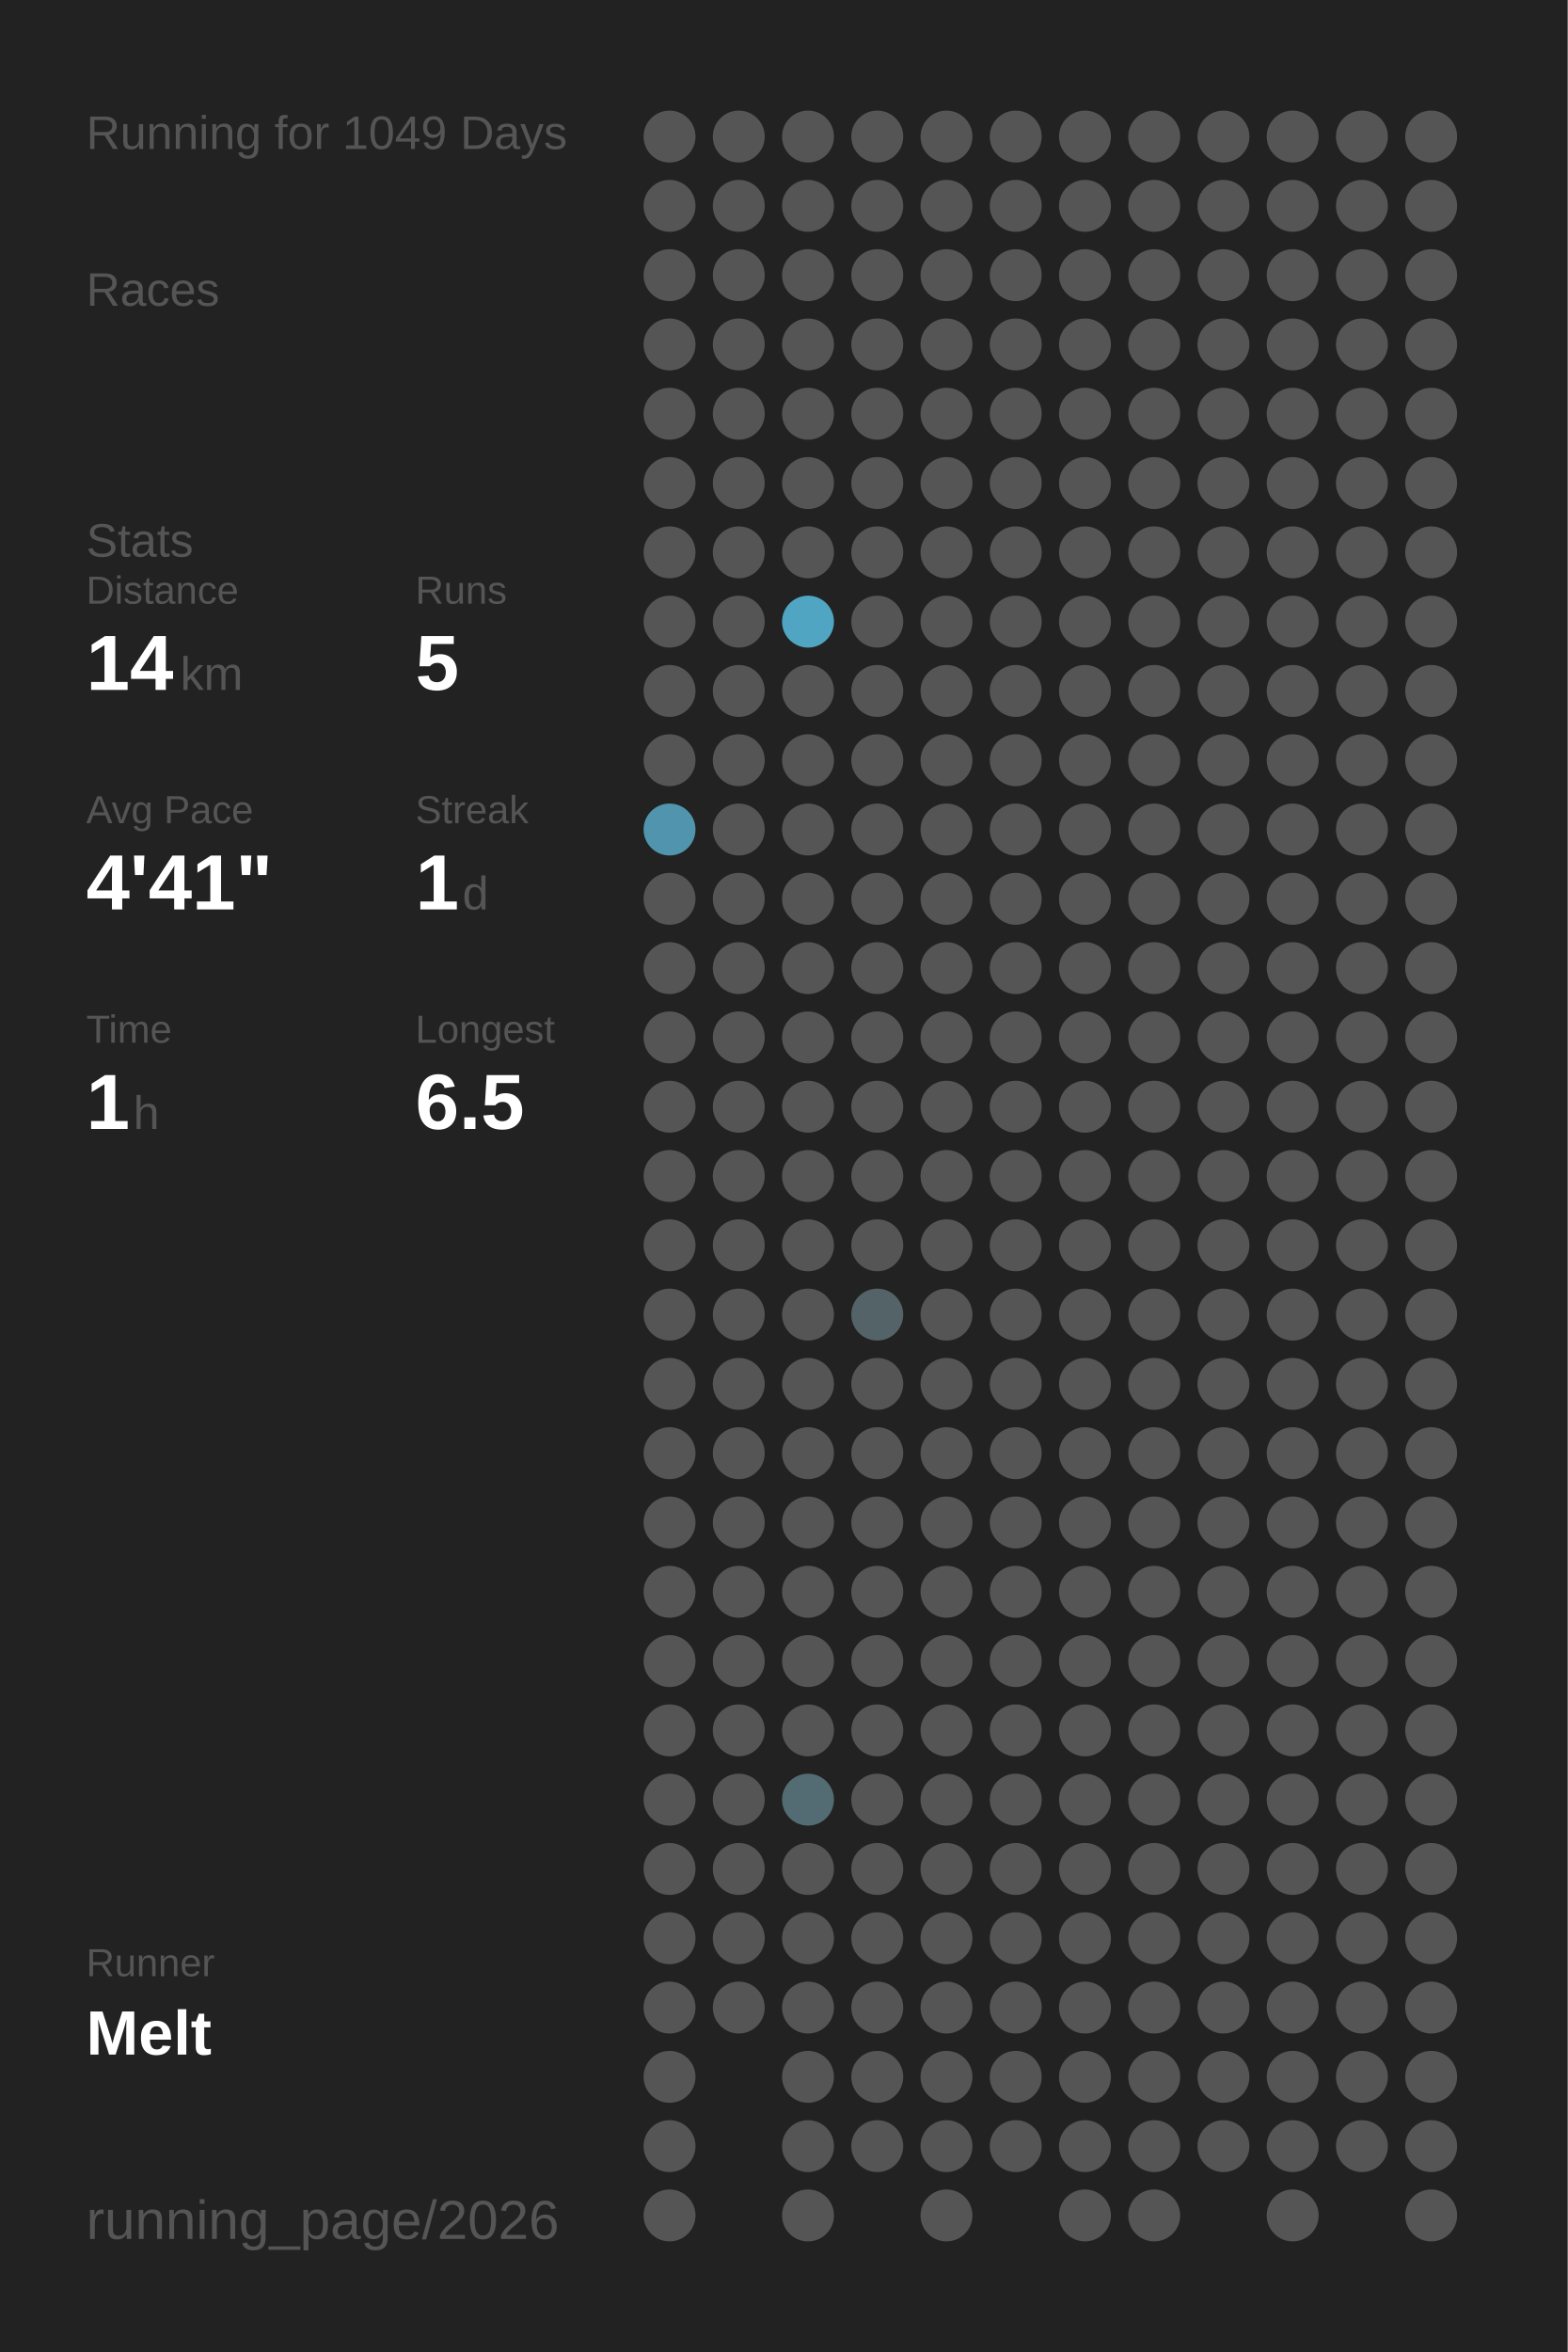
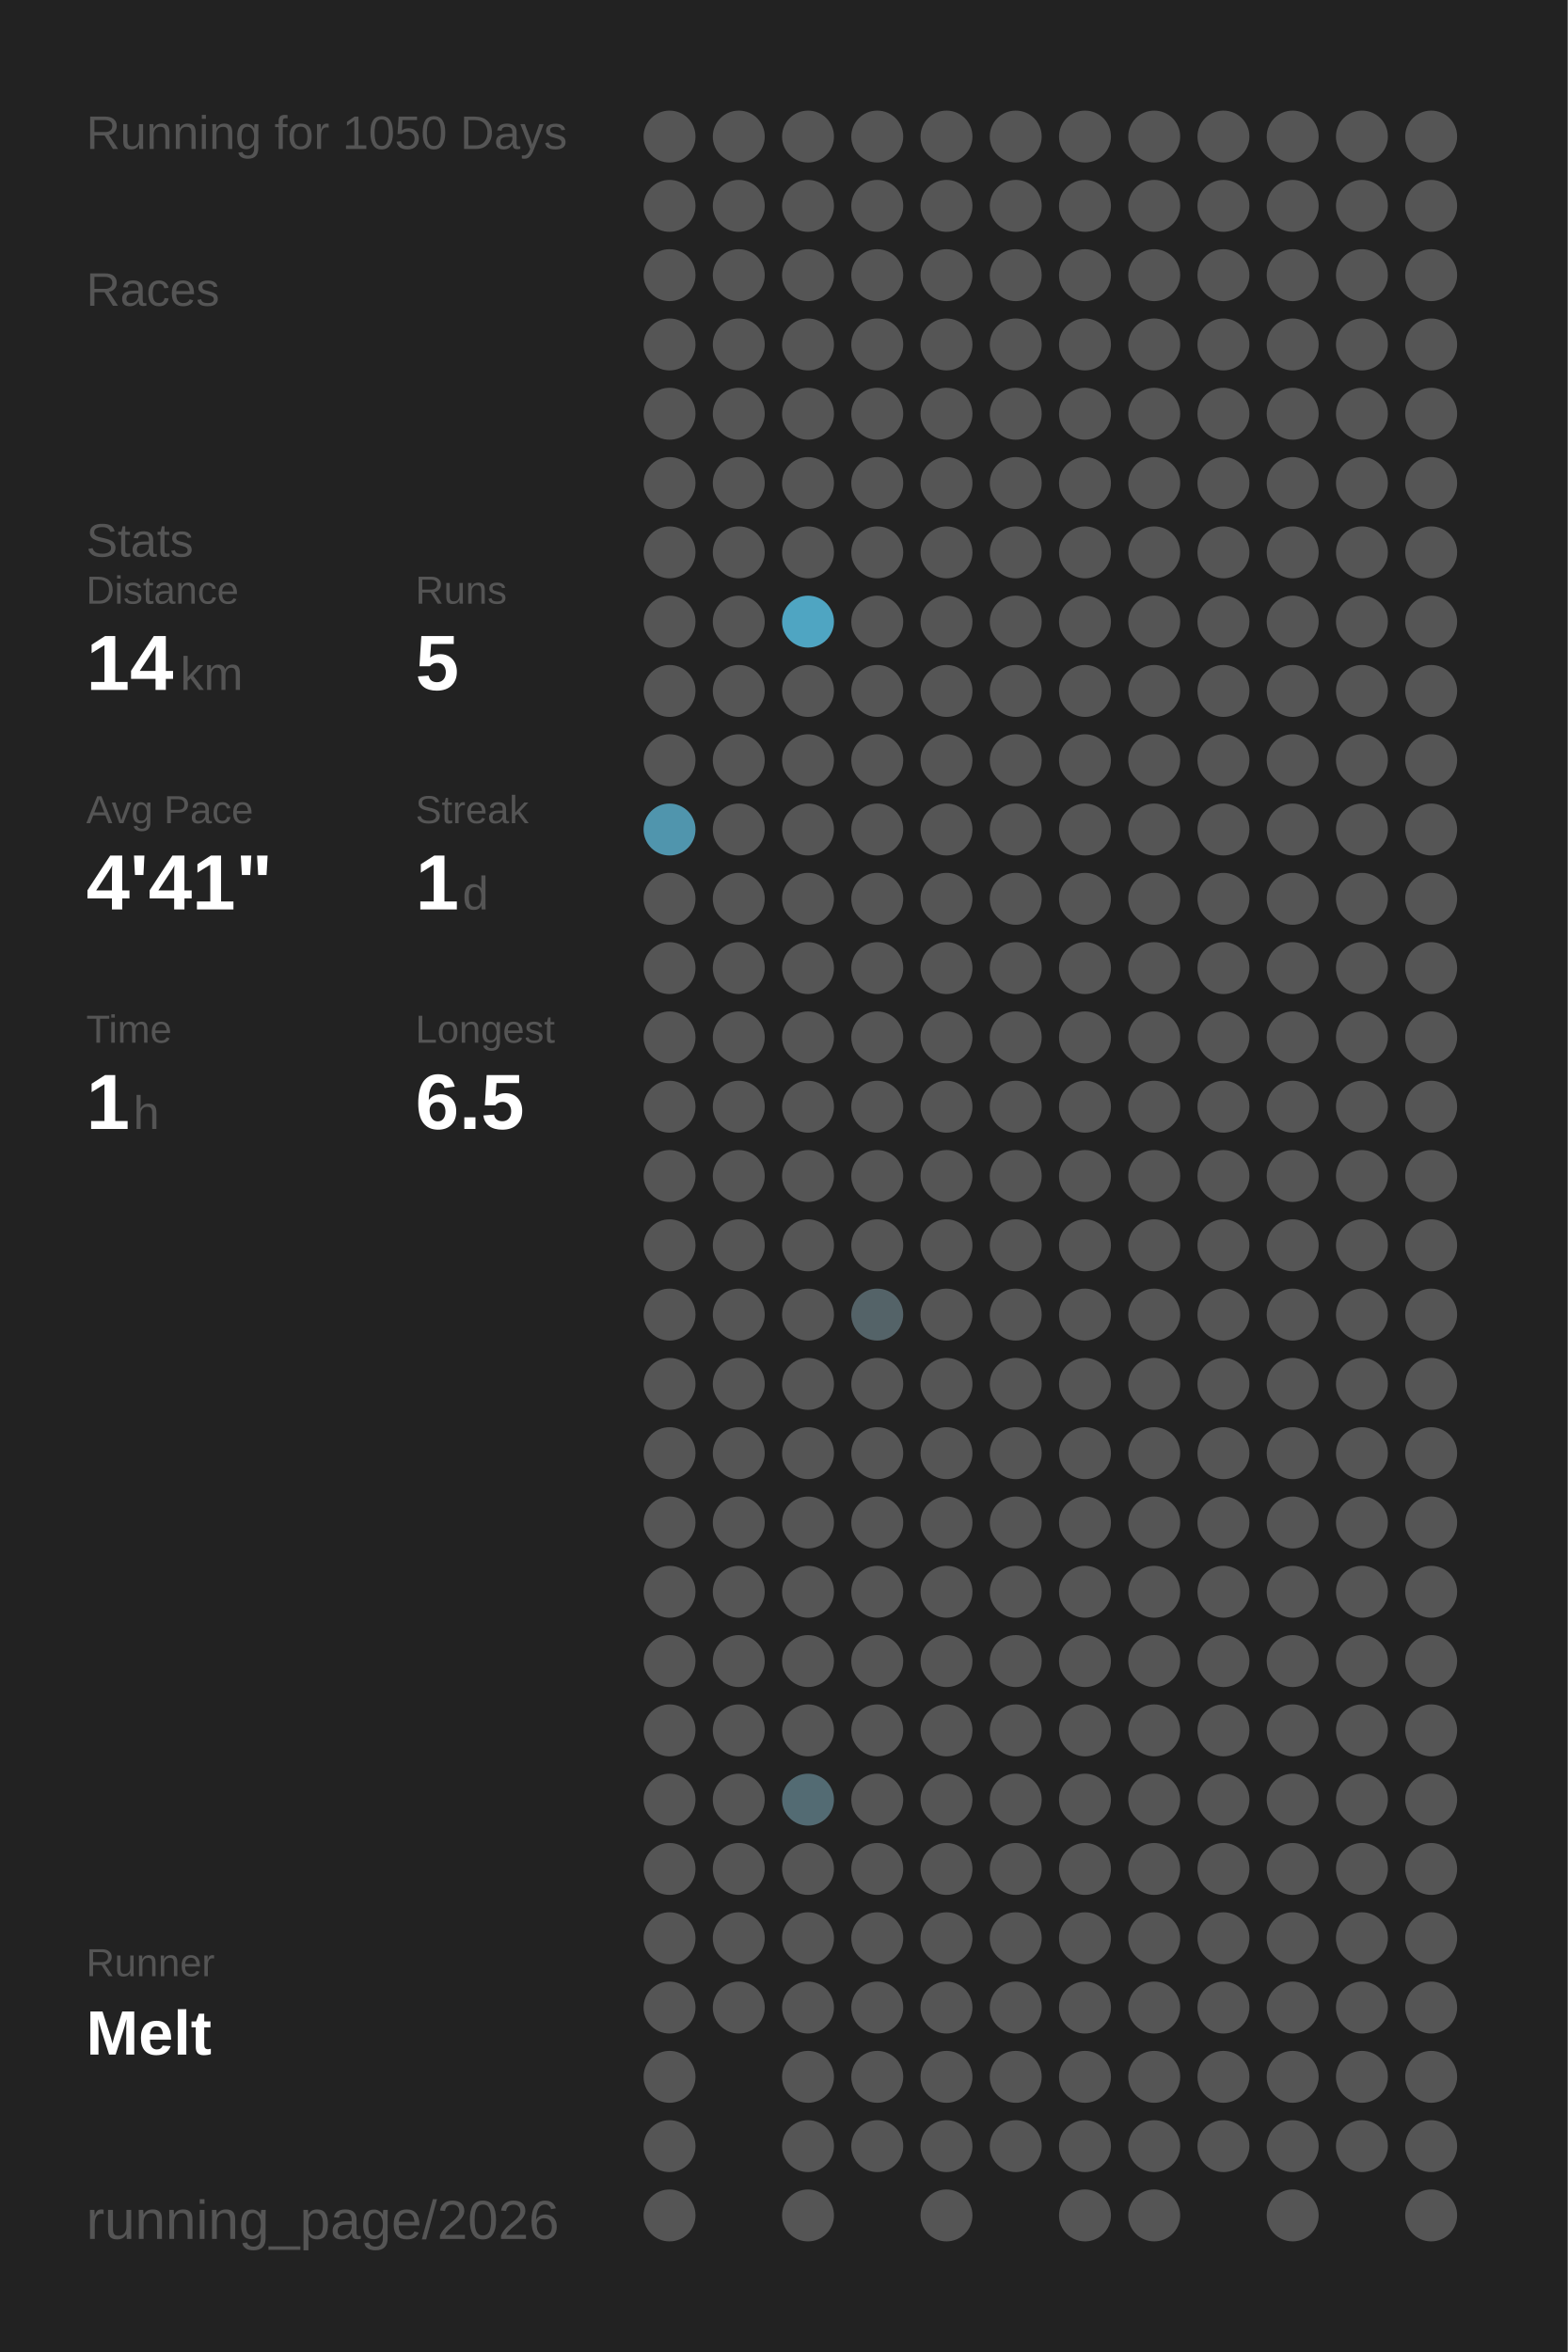
<svg xmlns="http://www.w3.org/2000/svg" baseProfile="full" height="300mm" version="1.1" viewBox="0,0,200,300" width="200mm">
  <defs />
  <rect fill="#222222" height="300" width="200" x="0" y="0" />
-   <text fill="#555555" style="font-size:6px; font-family:Arial;" x="11" y="19">Running for 1049 Days</text>
+   <text fill="#555555" style="font-size:6px; font-family:Arial;" x="11" y="19">Running for 1050 Days</text>
  <text fill="#555555" style="font-size:6px; font-family:Arial;" x="11" y="39">Races</text>
  <text fill="#555555" style="font-size:6px; font-family:Arial;" x="11" y="71">Stats</text>
  <text fill="#555555" style="font-size:5px; font-family:Arial;" x="11" y="77">Distance</text>
  <text fill="#FFFFFF" style="font-size:10px; font-family:Arial; font-weight:bold;" x="11" y="88">14</text>
  <text fill="#555555" style="font-size:6px; font-family:Arial;" x="23" y="88">km</text>
  <text fill="#555555" style="font-size:5px; font-family:Arial;" x="53" y="77">Runs</text>
  <text fill="#FFFFFF" style="font-size:10px; font-family:Arial; font-weight:bold;" x="53" y="88">5</text>
  <text fill="#555555" style="font-size:5px; font-family:Arial;" x="11" y="105">Avg Pace</text>
  <text fill="#FFFFFF" style="font-size:10px; font-family:Arial; font-weight:bold;" x="11" y="116">4'41"</text>
  <text fill="#555555" style="font-size:5px; font-family:Arial;" x="53" y="105">Streak</text>
  <text fill="#FFFFFF" style="font-size:10px; font-family:Arial; font-weight:bold;" x="53" y="116">1</text>
  <text fill="#555555" style="font-size:6px; font-family:Arial;" x="59" y="116">d</text>
  <text fill="#555555" style="font-size:5px; font-family:Arial;" x="11" y="133">Time</text>
  <text fill="#FFFFFF" style="font-size:10px; font-family:Arial; font-weight:bold;" x="11" y="144">1</text>
  <text fill="#555555" style="font-size:6px; font-family:Arial;" x="17" y="144">h</text>
  <text fill="#555555" style="font-size:5px; font-family:Arial;" x="53" y="133">Longest</text>
  <text fill="#FFFFFF" style="font-size:10px; font-family:Arial; font-weight:bold;" x="53" y="144">6.5</text>
  <text fill="#555555" style="font-size:5px; font-family:Arial;" x="11" y="252.065">Runner</text>
  <text fill="#FFFFFF" style="font-size:8px; font-family:Arial; font-weight:bold;" x="11" y="262.065">Melt</text>
  <text fill="#555555" style="font-size:7px; font-family:Arial;" x="11" y="285.581">running_page/2026</text>
  <circle cx="85.417" cy="17.419" fill="#555555" r="3.312" />
  <circle cx="85.417" cy="26.258" fill="#555555" r="3.312" />
  <circle cx="85.417" cy="35.097" fill="#555555" r="3.312" />
  <circle cx="85.417" cy="43.935" fill="#555555" r="3.312" />
  <circle cx="85.417" cy="52.774" fill="#555555" r="3.312" />
  <circle cx="85.417" cy="61.613" fill="#555555" r="3.312" />
  <circle cx="85.417" cy="70.452" fill="#555555" r="3.312" />
  <circle cx="85.417" cy="79.29" fill="#555555" r="3.312" />
  <circle cx="85.417" cy="88.129" fill="#555555" r="3.312" />
  <circle cx="85.417" cy="96.968" fill="#555555" r="3.312" />
  <circle cx="85.417" cy="105.806" fill="#5095ad" r="3.312" />
  <circle cx="85.417" cy="114.645" fill="#555555" r="3.312" />
  <circle cx="85.417" cy="123.484" fill="#555555" r="3.312" />
  <circle cx="85.417" cy="132.323" fill="#555555" r="3.312" />
  <circle cx="85.417" cy="141.161" fill="#555555" r="3.312" />
  <circle cx="85.417" cy="150" fill="#555555" r="3.312" />
  <circle cx="85.417" cy="158.839" fill="#555555" r="3.312" />
  <circle cx="85.417" cy="167.677" fill="#555555" r="3.312" />
  <circle cx="85.417" cy="176.516" fill="#555555" r="3.312" />
  <circle cx="85.417" cy="185.355" fill="#555555" r="3.312" />
  <circle cx="85.417" cy="194.194" fill="#555555" r="3.312" />
  <circle cx="85.417" cy="203.032" fill="#555555" r="3.312" />
  <circle cx="85.417" cy="211.871" fill="#555555" r="3.312" />
  <circle cx="85.417" cy="220.71" fill="#555555" r="3.312" />
  <circle cx="85.417" cy="229.548" fill="#555555" r="3.312" />
  <circle cx="85.417" cy="238.387" fill="#555555" r="3.312" />
  <circle cx="85.417" cy="247.226" fill="#555555" r="3.312" />
  <circle cx="85.417" cy="256.065" fill="#555555" r="3.312" />
  <circle cx="85.417" cy="264.903" fill="#555555" r="3.312" />
  <circle cx="85.417" cy="273.742" fill="#555555" r="3.312" />
  <circle cx="85.417" cy="282.581" fill="#555555" r="3.312" />
  <circle cx="94.25" cy="17.419" fill="#555555" r="3.312" />
  <circle cx="94.25" cy="26.258" fill="#555555" r="3.312" />
  <circle cx="94.25" cy="35.097" fill="#555555" r="3.312" />
  <circle cx="94.25" cy="43.935" fill="#555555" r="3.312" />
  <circle cx="94.25" cy="52.774" fill="#555555" r="3.312" />
  <circle cx="94.25" cy="61.613" fill="#555555" r="3.312" />
  <circle cx="94.25" cy="70.452" fill="#555555" r="3.312" />
  <circle cx="94.25" cy="79.29" fill="#555555" r="3.312" />
  <circle cx="94.25" cy="88.129" fill="#555555" r="3.312" />
  <circle cx="94.25" cy="96.968" fill="#555555" r="3.312" />
  <circle cx="94.25" cy="105.806" fill="#555555" r="3.312" />
  <circle cx="94.25" cy="114.645" fill="#555555" r="3.312" />
  <circle cx="94.25" cy="123.484" fill="#555555" r="3.312" />
  <circle cx="94.25" cy="132.323" fill="#555555" r="3.312" />
  <circle cx="94.25" cy="141.161" fill="#555555" r="3.312" />
  <circle cx="94.25" cy="150" fill="#555555" r="3.312" />
  <circle cx="94.25" cy="158.839" fill="#555555" r="3.312" />
  <circle cx="94.25" cy="167.677" fill="#555555" r="3.312" />
  <circle cx="94.25" cy="176.516" fill="#555555" r="3.312" />
  <circle cx="94.25" cy="185.355" fill="#555555" r="3.312" />
  <circle cx="94.25" cy="194.194" fill="#555555" r="3.312" />
  <circle cx="94.25" cy="203.032" fill="#555555" r="3.312" />
  <circle cx="94.25" cy="211.871" fill="#555555" r="3.312" />
  <circle cx="94.25" cy="220.71" fill="#555555" r="3.312" />
  <circle cx="94.25" cy="229.548" fill="#555555" r="3.312" />
  <circle cx="94.25" cy="238.387" fill="#555555" r="3.312" />
  <circle cx="94.25" cy="247.226" fill="#555555" r="3.312" />
  <circle cx="94.25" cy="256.065" fill="#555555" r="3.312" />
  <circle cx="103.083" cy="17.419" fill="#555555" r="3.312" />
  <circle cx="103.083" cy="26.258" fill="#555555" r="3.312" />
  <circle cx="103.083" cy="35.097" fill="#555555" r="3.312" />
  <circle cx="103.083" cy="43.935" fill="#555555" r="3.312" />
  <circle cx="103.083" cy="52.774" fill="#555555" r="3.312" />
  <circle cx="103.083" cy="61.613" fill="#555555" r="3.312" />
  <circle cx="103.083" cy="70.452" fill="#555555" r="3.312" />
  <circle cx="103.083" cy="79.29" fill="#4fa5c2" r="3.312" />
  <circle cx="103.083" cy="88.129" fill="#555555" r="3.312" />
  <circle cx="103.083" cy="96.968" fill="#555555" r="3.312" />
  <circle cx="103.083" cy="105.806" fill="#555555" r="3.312" />
  <circle cx="103.083" cy="114.645" fill="#555555" r="3.312" />
  <circle cx="103.083" cy="123.484" fill="#555555" r="3.312" />
  <circle cx="103.083" cy="132.323" fill="#555555" r="3.312" />
  <circle cx="103.083" cy="141.161" fill="#555555" r="3.312" />
  <circle cx="103.083" cy="150" fill="#555555" r="3.312" />
  <circle cx="103.083" cy="158.839" fill="#555555" r="3.312" />
  <circle cx="103.083" cy="167.677" fill="#555555" r="3.312" />
  <circle cx="103.083" cy="176.516" fill="#555555" r="3.312" />
  <circle cx="103.083" cy="185.355" fill="#555555" r="3.312" />
  <circle cx="103.083" cy="194.194" fill="#555555" r="3.312" />
  <circle cx="103.083" cy="203.032" fill="#555555" r="3.312" />
  <circle cx="103.083" cy="211.871" fill="#555555" r="3.312" />
  <circle cx="103.083" cy="220.71" fill="#555555" r="3.312" />
  <circle cx="103.083" cy="229.548" fill="#536b73" r="3.312" />
  <circle cx="103.083" cy="238.387" fill="#555555" r="3.312" />
  <circle cx="103.083" cy="247.226" fill="#555555" r="3.312" />
  <circle cx="103.083" cy="256.065" fill="#555555" r="3.312" />
  <circle cx="103.083" cy="264.903" fill="#555555" r="3.312" />
  <circle cx="103.083" cy="273.742" fill="#555555" r="3.312" />
  <circle cx="103.083" cy="282.581" fill="#555555" r="3.312" />
  <circle cx="111.917" cy="17.419" fill="#555555" r="3.312" />
  <circle cx="111.917" cy="26.258" fill="#555555" r="3.312" />
  <circle cx="111.917" cy="35.097" fill="#555555" r="3.312" />
  <circle cx="111.917" cy="43.935" fill="#555555" r="3.312" />
  <circle cx="111.917" cy="52.774" fill="#555555" r="3.312" />
  <circle cx="111.917" cy="61.613" fill="#555555" r="3.312" />
  <circle cx="111.917" cy="70.452" fill="#555555" r="3.312" />
  <circle cx="111.917" cy="79.29" fill="#555555" r="3.312" />
  <circle cx="111.917" cy="88.129" fill="#555555" r="3.312" />
  <circle cx="111.917" cy="96.968" fill="#555555" r="3.312" />
  <circle cx="111.917" cy="105.806" fill="#555555" r="3.312" />
  <circle cx="111.917" cy="114.645" fill="#555555" r="3.312" />
  <circle cx="111.917" cy="123.484" fill="#555555" r="3.312" />
  <circle cx="111.917" cy="132.323" fill="#555555" r="3.312" />
  <circle cx="111.917" cy="141.161" fill="#555555" r="3.312" />
  <circle cx="111.917" cy="150" fill="#555555" r="3.312" />
  <circle cx="111.917" cy="158.839" fill="#555555" r="3.312" />
  <circle cx="111.917" cy="167.677" fill="#546368" r="3.312" />
  <circle cx="111.917" cy="176.516" fill="#555555" r="3.312" />
  <circle cx="111.917" cy="185.355" fill="#555555" r="3.312" />
  <circle cx="111.917" cy="194.194" fill="#555555" r="3.312" />
  <circle cx="111.917" cy="203.032" fill="#555555" r="3.312" />
  <circle cx="111.917" cy="211.871" fill="#555555" r="3.312" />
  <circle cx="111.917" cy="220.71" fill="#555555" r="3.312" />
  <circle cx="111.917" cy="229.548" fill="#555555" r="3.312" />
  <circle cx="111.917" cy="238.387" fill="#555555" r="3.312" />
  <circle cx="111.917" cy="247.226" fill="#555555" r="3.312" />
  <circle cx="111.917" cy="256.065" fill="#555555" r="3.312" />
  <circle cx="111.917" cy="264.903" fill="#555555" r="3.312" />
  <circle cx="111.917" cy="273.742" fill="#555555" r="3.312" />
  <circle cx="120.75" cy="17.419" fill="#555555" r="3.312" />
  <circle cx="120.75" cy="26.258" fill="#555555" r="3.312" />
  <circle cx="120.75" cy="35.097" fill="#555555" r="3.312" />
  <circle cx="120.75" cy="43.935" fill="#555555" r="3.312" />
  <circle cx="120.75" cy="52.774" fill="#555555" r="3.312" />
  <circle cx="120.75" cy="61.613" fill="#555555" r="3.312" />
  <circle cx="120.75" cy="70.452" fill="#555555" r="3.312" />
  <circle cx="120.75" cy="79.29" fill="#555555" r="3.312" />
  <circle cx="120.75" cy="88.129" fill="#555555" r="3.312" />
  <circle cx="120.75" cy="96.968" fill="#555555" r="3.312" />
  <circle cx="120.75" cy="105.806" fill="#555555" r="3.312" />
  <circle cx="120.75" cy="114.645" fill="#555555" r="3.312" />
  <circle cx="120.75" cy="123.484" fill="#555555" r="3.312" />
  <circle cx="120.75" cy="132.323" fill="#555555" r="3.312" />
  <circle cx="120.75" cy="141.161" fill="#555555" r="3.312" />
  <circle cx="120.75" cy="150" fill="#555555" r="3.312" />
  <circle cx="120.75" cy="158.839" fill="#555555" r="3.312" />
  <circle cx="120.75" cy="167.677" fill="#555555" r="3.312" />
  <circle cx="120.75" cy="176.516" fill="#555555" r="3.312" />
  <circle cx="120.75" cy="185.355" fill="#555555" r="3.312" />
  <circle cx="120.75" cy="194.194" fill="#555555" r="3.312" />
  <circle cx="120.75" cy="203.032" fill="#555555" r="3.312" />
  <circle cx="120.75" cy="211.871" fill="#555555" r="3.312" />
  <circle cx="120.75" cy="220.71" fill="#555555" r="3.312" />
  <circle cx="120.75" cy="229.548" fill="#555555" r="3.312" />
  <circle cx="120.75" cy="238.387" fill="#555555" r="3.312" />
  <circle cx="120.75" cy="247.226" fill="#555555" r="3.312" />
  <circle cx="120.75" cy="256.065" fill="#555555" r="3.312" />
  <circle cx="120.75" cy="264.903" fill="#555555" r="3.312" />
  <circle cx="120.75" cy="273.742" fill="#555555" r="3.312" />
  <circle cx="120.75" cy="282.581" fill="#555555" r="3.312" />
  <circle cx="129.583" cy="17.419" fill="#555555" r="3.312" />
  <circle cx="129.583" cy="26.258" fill="#555555" r="3.312" />
  <circle cx="129.583" cy="35.097" fill="#555555" r="3.312" />
  <circle cx="129.583" cy="43.935" fill="#555555" r="3.312" />
  <circle cx="129.583" cy="52.774" fill="#555555" r="3.312" />
  <circle cx="129.583" cy="61.613" fill="#555555" r="3.312" />
  <circle cx="129.583" cy="70.452" fill="#555555" r="3.312" />
  <circle cx="129.583" cy="79.29" fill="#555555" r="3.312" />
  <circle cx="129.583" cy="88.129" fill="#555555" r="3.312" />
  <circle cx="129.583" cy="96.968" fill="#555555" r="3.312" />
  <circle cx="129.583" cy="105.806" fill="#555555" r="3.312" />
  <circle cx="129.583" cy="114.645" fill="#555555" r="3.312" />
  <circle cx="129.583" cy="123.484" fill="#555555" r="3.312" />
  <circle cx="129.583" cy="132.323" fill="#555555" r="3.312" />
  <circle cx="129.583" cy="141.161" fill="#555555" r="3.312" />
  <circle cx="129.583" cy="150" fill="#555555" r="3.312" />
  <circle cx="129.583" cy="158.839" fill="#555555" r="3.312" />
  <circle cx="129.583" cy="167.677" fill="#555555" r="3.312" />
  <circle cx="129.583" cy="176.516" fill="#555555" r="3.312" />
  <circle cx="129.583" cy="185.355" fill="#555555" r="3.312" />
  <circle cx="129.583" cy="194.194" fill="#555555" r="3.312" />
  <circle cx="129.583" cy="203.032" fill="#555555" r="3.312" />
  <circle cx="129.583" cy="211.871" fill="#555555" r="3.312" />
  <circle cx="129.583" cy="220.71" fill="#555555" r="3.312" />
  <circle cx="129.583" cy="229.548" fill="#555555" r="3.312" />
  <circle cx="129.583" cy="238.387" fill="#555555" r="3.312" />
  <circle cx="129.583" cy="247.226" fill="#555555" r="3.312" />
  <circle cx="129.583" cy="256.065" fill="#555555" r="3.312" />
  <circle cx="129.583" cy="264.903" fill="#555555" r="3.312" />
  <circle cx="129.583" cy="273.742" fill="#555555" r="3.312" />
  <circle cx="138.417" cy="17.419" fill="#555555" r="3.312" />
  <circle cx="138.417" cy="26.258" fill="#555555" r="3.312" />
  <circle cx="138.417" cy="35.097" fill="#555555" r="3.312" />
  <circle cx="138.417" cy="43.935" fill="#555555" r="3.312" />
  <circle cx="138.417" cy="52.774" fill="#555555" r="3.312" />
  <circle cx="138.417" cy="61.613" fill="#555555" r="3.312" />
  <circle cx="138.417" cy="70.452" fill="#555555" r="3.312" />
  <circle cx="138.417" cy="79.29" fill="#555555" r="3.312" />
  <circle cx="138.417" cy="88.129" fill="#555555" r="3.312" />
  <circle cx="138.417" cy="96.968" fill="#555555" r="3.312" />
  <circle cx="138.417" cy="105.806" fill="#555555" r="3.312" />
  <circle cx="138.417" cy="114.645" fill="#555555" r="3.312" />
  <circle cx="138.417" cy="123.484" fill="#555555" r="3.312" />
  <circle cx="138.417" cy="132.323" fill="#555555" r="3.312" />
  <circle cx="138.417" cy="141.161" fill="#555555" r="3.312" />
  <circle cx="138.417" cy="150" fill="#555555" r="3.312" />
  <circle cx="138.417" cy="158.839" fill="#555555" r="3.312" />
  <circle cx="138.417" cy="167.677" fill="#555555" r="3.312" />
  <circle cx="138.417" cy="176.516" fill="#555555" r="3.312" />
  <circle cx="138.417" cy="185.355" fill="#555555" r="3.312" />
  <circle cx="138.417" cy="194.194" fill="#555555" r="3.312" />
  <circle cx="138.417" cy="203.032" fill="#555555" r="3.312" />
  <circle cx="138.417" cy="211.871" fill="#555555" r="3.312" />
  <circle cx="138.417" cy="220.71" fill="#555555" r="3.312" />
  <circle cx="138.417" cy="229.548" fill="#555555" r="3.312" />
  <circle cx="138.417" cy="238.387" fill="#555555" r="3.312" />
  <circle cx="138.417" cy="247.226" fill="#555555" r="3.312" />
  <circle cx="138.417" cy="256.065" fill="#555555" r="3.312" />
  <circle cx="138.417" cy="264.903" fill="#555555" r="3.312" />
  <circle cx="138.417" cy="273.742" fill="#555555" r="3.312" />
  <circle cx="138.417" cy="282.581" fill="#555555" r="3.312" />
  <circle cx="147.25" cy="17.419" fill="#555555" r="3.312" />
  <circle cx="147.25" cy="26.258" fill="#555555" r="3.312" />
  <circle cx="147.25" cy="35.097" fill="#555555" r="3.312" />
  <circle cx="147.25" cy="43.935" fill="#555555" r="3.312" />
  <circle cx="147.25" cy="52.774" fill="#555555" r="3.312" />
  <circle cx="147.25" cy="61.613" fill="#555555" r="3.312" />
  <circle cx="147.25" cy="70.452" fill="#555555" r="3.312" />
  <circle cx="147.25" cy="79.29" fill="#555555" r="3.312" />
  <circle cx="147.25" cy="88.129" fill="#555555" r="3.312" />
  <circle cx="147.25" cy="96.968" fill="#555555" r="3.312" />
  <circle cx="147.25" cy="105.806" fill="#555555" r="3.312" />
  <circle cx="147.25" cy="114.645" fill="#555555" r="3.312" />
  <circle cx="147.25" cy="123.484" fill="#555555" r="3.312" />
  <circle cx="147.25" cy="132.323" fill="#555555" r="3.312" />
  <circle cx="147.25" cy="141.161" fill="#555555" r="3.312" />
  <circle cx="147.25" cy="150" fill="#555555" r="3.312" />
  <circle cx="147.25" cy="158.839" fill="#555555" r="3.312" />
  <circle cx="147.25" cy="167.677" fill="#555555" r="3.312" />
  <circle cx="147.25" cy="176.516" fill="#555555" r="3.312" />
  <circle cx="147.25" cy="185.355" fill="#555555" r="3.312" />
  <circle cx="147.25" cy="194.194" fill="#555555" r="3.312" />
  <circle cx="147.25" cy="203.032" fill="#555555" r="3.312" />
  <circle cx="147.25" cy="211.871" fill="#555555" r="3.312" />
  <circle cx="147.25" cy="220.71" fill="#555555" r="3.312" />
  <circle cx="147.25" cy="229.548" fill="#555555" r="3.312" />
  <circle cx="147.25" cy="238.387" fill="#555555" r="3.312" />
  <circle cx="147.25" cy="247.226" fill="#555555" r="3.312" />
  <circle cx="147.25" cy="256.065" fill="#555555" r="3.312" />
  <circle cx="147.25" cy="264.903" fill="#555555" r="3.312" />
  <circle cx="147.25" cy="273.742" fill="#555555" r="3.312" />
  <circle cx="147.25" cy="282.581" fill="#555555" r="3.312" />
  <circle cx="156.083" cy="17.419" fill="#555555" r="3.312" />
  <circle cx="156.083" cy="26.258" fill="#555555" r="3.312" />
  <circle cx="156.083" cy="35.097" fill="#555555" r="3.312" />
  <circle cx="156.083" cy="43.935" fill="#555555" r="3.312" />
  <circle cx="156.083" cy="52.774" fill="#555555" r="3.312" />
  <circle cx="156.083" cy="61.613" fill="#555555" r="3.312" />
  <circle cx="156.083" cy="70.452" fill="#555555" r="3.312" />
  <circle cx="156.083" cy="79.29" fill="#555555" r="3.312" />
  <circle cx="156.083" cy="88.129" fill="#555555" r="3.312" />
  <circle cx="156.083" cy="96.968" fill="#555555" r="3.312" />
  <circle cx="156.083" cy="105.806" fill="#555555" r="3.312" />
  <circle cx="156.083" cy="114.645" fill="#555555" r="3.312" />
  <circle cx="156.083" cy="123.484" fill="#555555" r="3.312" />
  <circle cx="156.083" cy="132.323" fill="#555555" r="3.312" />
  <circle cx="156.083" cy="141.161" fill="#555555" r="3.312" />
  <circle cx="156.083" cy="150" fill="#555555" r="3.312" />
  <circle cx="156.083" cy="158.839" fill="#555555" r="3.312" />
  <circle cx="156.083" cy="167.677" fill="#555555" r="3.312" />
  <circle cx="156.083" cy="176.516" fill="#555555" r="3.312" />
  <circle cx="156.083" cy="185.355" fill="#555555" r="3.312" />
  <circle cx="156.083" cy="194.194" fill="#555555" r="3.312" />
  <circle cx="156.083" cy="203.032" fill="#555555" r="3.312" />
  <circle cx="156.083" cy="211.871" fill="#555555" r="3.312" />
  <circle cx="156.083" cy="220.71" fill="#555555" r="3.312" />
  <circle cx="156.083" cy="229.548" fill="#555555" r="3.312" />
  <circle cx="156.083" cy="238.387" fill="#555555" r="3.312" />
  <circle cx="156.083" cy="247.226" fill="#555555" r="3.312" />
  <circle cx="156.083" cy="256.065" fill="#555555" r="3.312" />
  <circle cx="156.083" cy="264.903" fill="#555555" r="3.312" />
  <circle cx="156.083" cy="273.742" fill="#555555" r="3.312" />
  <circle cx="164.917" cy="17.419" fill="#555555" r="3.312" />
  <circle cx="164.917" cy="26.258" fill="#555555" r="3.312" />
  <circle cx="164.917" cy="35.097" fill="#555555" r="3.312" />
  <circle cx="164.917" cy="43.935" fill="#555555" r="3.312" />
  <circle cx="164.917" cy="52.774" fill="#555555" r="3.312" />
  <circle cx="164.917" cy="61.613" fill="#555555" r="3.312" />
  <circle cx="164.917" cy="70.452" fill="#555555" r="3.312" />
  <circle cx="164.917" cy="79.29" fill="#555555" r="3.312" />
  <circle cx="164.917" cy="88.129" fill="#555555" r="3.312" />
  <circle cx="164.917" cy="96.968" fill="#555555" r="3.312" />
  <circle cx="164.917" cy="105.806" fill="#555555" r="3.312" />
  <circle cx="164.917" cy="114.645" fill="#555555" r="3.312" />
  <circle cx="164.917" cy="123.484" fill="#555555" r="3.312" />
  <circle cx="164.917" cy="132.323" fill="#555555" r="3.312" />
  <circle cx="164.917" cy="141.161" fill="#555555" r="3.312" />
  <circle cx="164.917" cy="150" fill="#555555" r="3.312" />
  <circle cx="164.917" cy="158.839" fill="#555555" r="3.312" />
  <circle cx="164.917" cy="167.677" fill="#555555" r="3.312" />
  <circle cx="164.917" cy="176.516" fill="#555555" r="3.312" />
  <circle cx="164.917" cy="185.355" fill="#555555" r="3.312" />
  <circle cx="164.917" cy="194.194" fill="#555555" r="3.312" />
  <circle cx="164.917" cy="203.032" fill="#555555" r="3.312" />
  <circle cx="164.917" cy="211.871" fill="#555555" r="3.312" />
  <circle cx="164.917" cy="220.71" fill="#555555" r="3.312" />
  <circle cx="164.917" cy="229.548" fill="#555555" r="3.312" />
  <circle cx="164.917" cy="238.387" fill="#555555" r="3.312" />
  <circle cx="164.917" cy="247.226" fill="#555555" r="3.312" />
  <circle cx="164.917" cy="256.065" fill="#555555" r="3.312" />
  <circle cx="164.917" cy="264.903" fill="#555555" r="3.312" />
  <circle cx="164.917" cy="273.742" fill="#555555" r="3.312" />
  <circle cx="164.917" cy="282.581" fill="#555555" r="3.312" />
  <circle cx="173.75" cy="17.419" fill="#555555" r="3.312" />
  <circle cx="173.75" cy="26.258" fill="#555555" r="3.312" />
  <circle cx="173.75" cy="35.097" fill="#555555" r="3.312" />
  <circle cx="173.75" cy="43.935" fill="#555555" r="3.312" />
  <circle cx="173.75" cy="52.774" fill="#555555" r="3.312" />
  <circle cx="173.75" cy="61.613" fill="#555555" r="3.312" />
  <circle cx="173.75" cy="70.452" fill="#555555" r="3.312" />
  <circle cx="173.75" cy="79.29" fill="#555555" r="3.312" />
  <circle cx="173.75" cy="88.129" fill="#555555" r="3.312" />
  <circle cx="173.75" cy="96.968" fill="#555555" r="3.312" />
  <circle cx="173.75" cy="105.806" fill="#555555" r="3.312" />
  <circle cx="173.75" cy="114.645" fill="#555555" r="3.312" />
  <circle cx="173.75" cy="123.484" fill="#555555" r="3.312" />
  <circle cx="173.75" cy="132.323" fill="#555555" r="3.312" />
  <circle cx="173.75" cy="141.161" fill="#555555" r="3.312" />
  <circle cx="173.75" cy="150" fill="#555555" r="3.312" />
  <circle cx="173.75" cy="158.839" fill="#555555" r="3.312" />
  <circle cx="173.75" cy="167.677" fill="#555555" r="3.312" />
  <circle cx="173.75" cy="176.516" fill="#555555" r="3.312" />
  <circle cx="173.75" cy="185.355" fill="#555555" r="3.312" />
  <circle cx="173.75" cy="194.194" fill="#555555" r="3.312" />
  <circle cx="173.75" cy="203.032" fill="#555555" r="3.312" />
  <circle cx="173.75" cy="211.871" fill="#555555" r="3.312" />
  <circle cx="173.75" cy="220.71" fill="#555555" r="3.312" />
  <circle cx="173.75" cy="229.548" fill="#555555" r="3.312" />
  <circle cx="173.75" cy="238.387" fill="#555555" r="3.312" />
  <circle cx="173.75" cy="247.226" fill="#555555" r="3.312" />
  <circle cx="173.75" cy="256.065" fill="#555555" r="3.312" />
  <circle cx="173.75" cy="264.903" fill="#555555" r="3.312" />
  <circle cx="173.75" cy="273.742" fill="#555555" r="3.312" />
  <circle cx="182.583" cy="17.419" fill="#555555" r="3.312" />
  <circle cx="182.583" cy="26.258" fill="#555555" r="3.312" />
  <circle cx="182.583" cy="35.097" fill="#555555" r="3.312" />
  <circle cx="182.583" cy="43.935" fill="#555555" r="3.312" />
  <circle cx="182.583" cy="52.774" fill="#555555" r="3.312" />
  <circle cx="182.583" cy="61.613" fill="#555555" r="3.312" />
  <circle cx="182.583" cy="70.452" fill="#555555" r="3.312" />
  <circle cx="182.583" cy="79.29" fill="#555555" r="3.312" />
  <circle cx="182.583" cy="88.129" fill="#555555" r="3.312" />
  <circle cx="182.583" cy="96.968" fill="#555555" r="3.312" />
  <circle cx="182.583" cy="105.806" fill="#555555" r="3.312" />
  <circle cx="182.583" cy="114.645" fill="#555555" r="3.312" />
  <circle cx="182.583" cy="123.484" fill="#555555" r="3.312" />
  <circle cx="182.583" cy="132.323" fill="#555555" r="3.312" />
  <circle cx="182.583" cy="141.161" fill="#555555" r="3.312" />
  <circle cx="182.583" cy="150" fill="#555555" r="3.312" />
  <circle cx="182.583" cy="158.839" fill="#555555" r="3.312" />
  <circle cx="182.583" cy="167.677" fill="#555555" r="3.312" />
  <circle cx="182.583" cy="176.516" fill="#555555" r="3.312" />
  <circle cx="182.583" cy="185.355" fill="#555555" r="3.312" />
  <circle cx="182.583" cy="194.194" fill="#555555" r="3.312" />
  <circle cx="182.583" cy="203.032" fill="#555555" r="3.312" />
  <circle cx="182.583" cy="211.871" fill="#555555" r="3.312" />
  <circle cx="182.583" cy="220.71" fill="#555555" r="3.312" />
  <circle cx="182.583" cy="229.548" fill="#555555" r="3.312" />
  <circle cx="182.583" cy="238.387" fill="#555555" r="3.312" />
  <circle cx="182.583" cy="247.226" fill="#555555" r="3.312" />
  <circle cx="182.583" cy="256.065" fill="#555555" r="3.312" />
  <circle cx="182.583" cy="264.903" fill="#555555" r="3.312" />
  <circle cx="182.583" cy="273.742" fill="#555555" r="3.312" />
  <circle cx="182.583" cy="282.581" fill="#555555" r="3.312" />
</svg>
